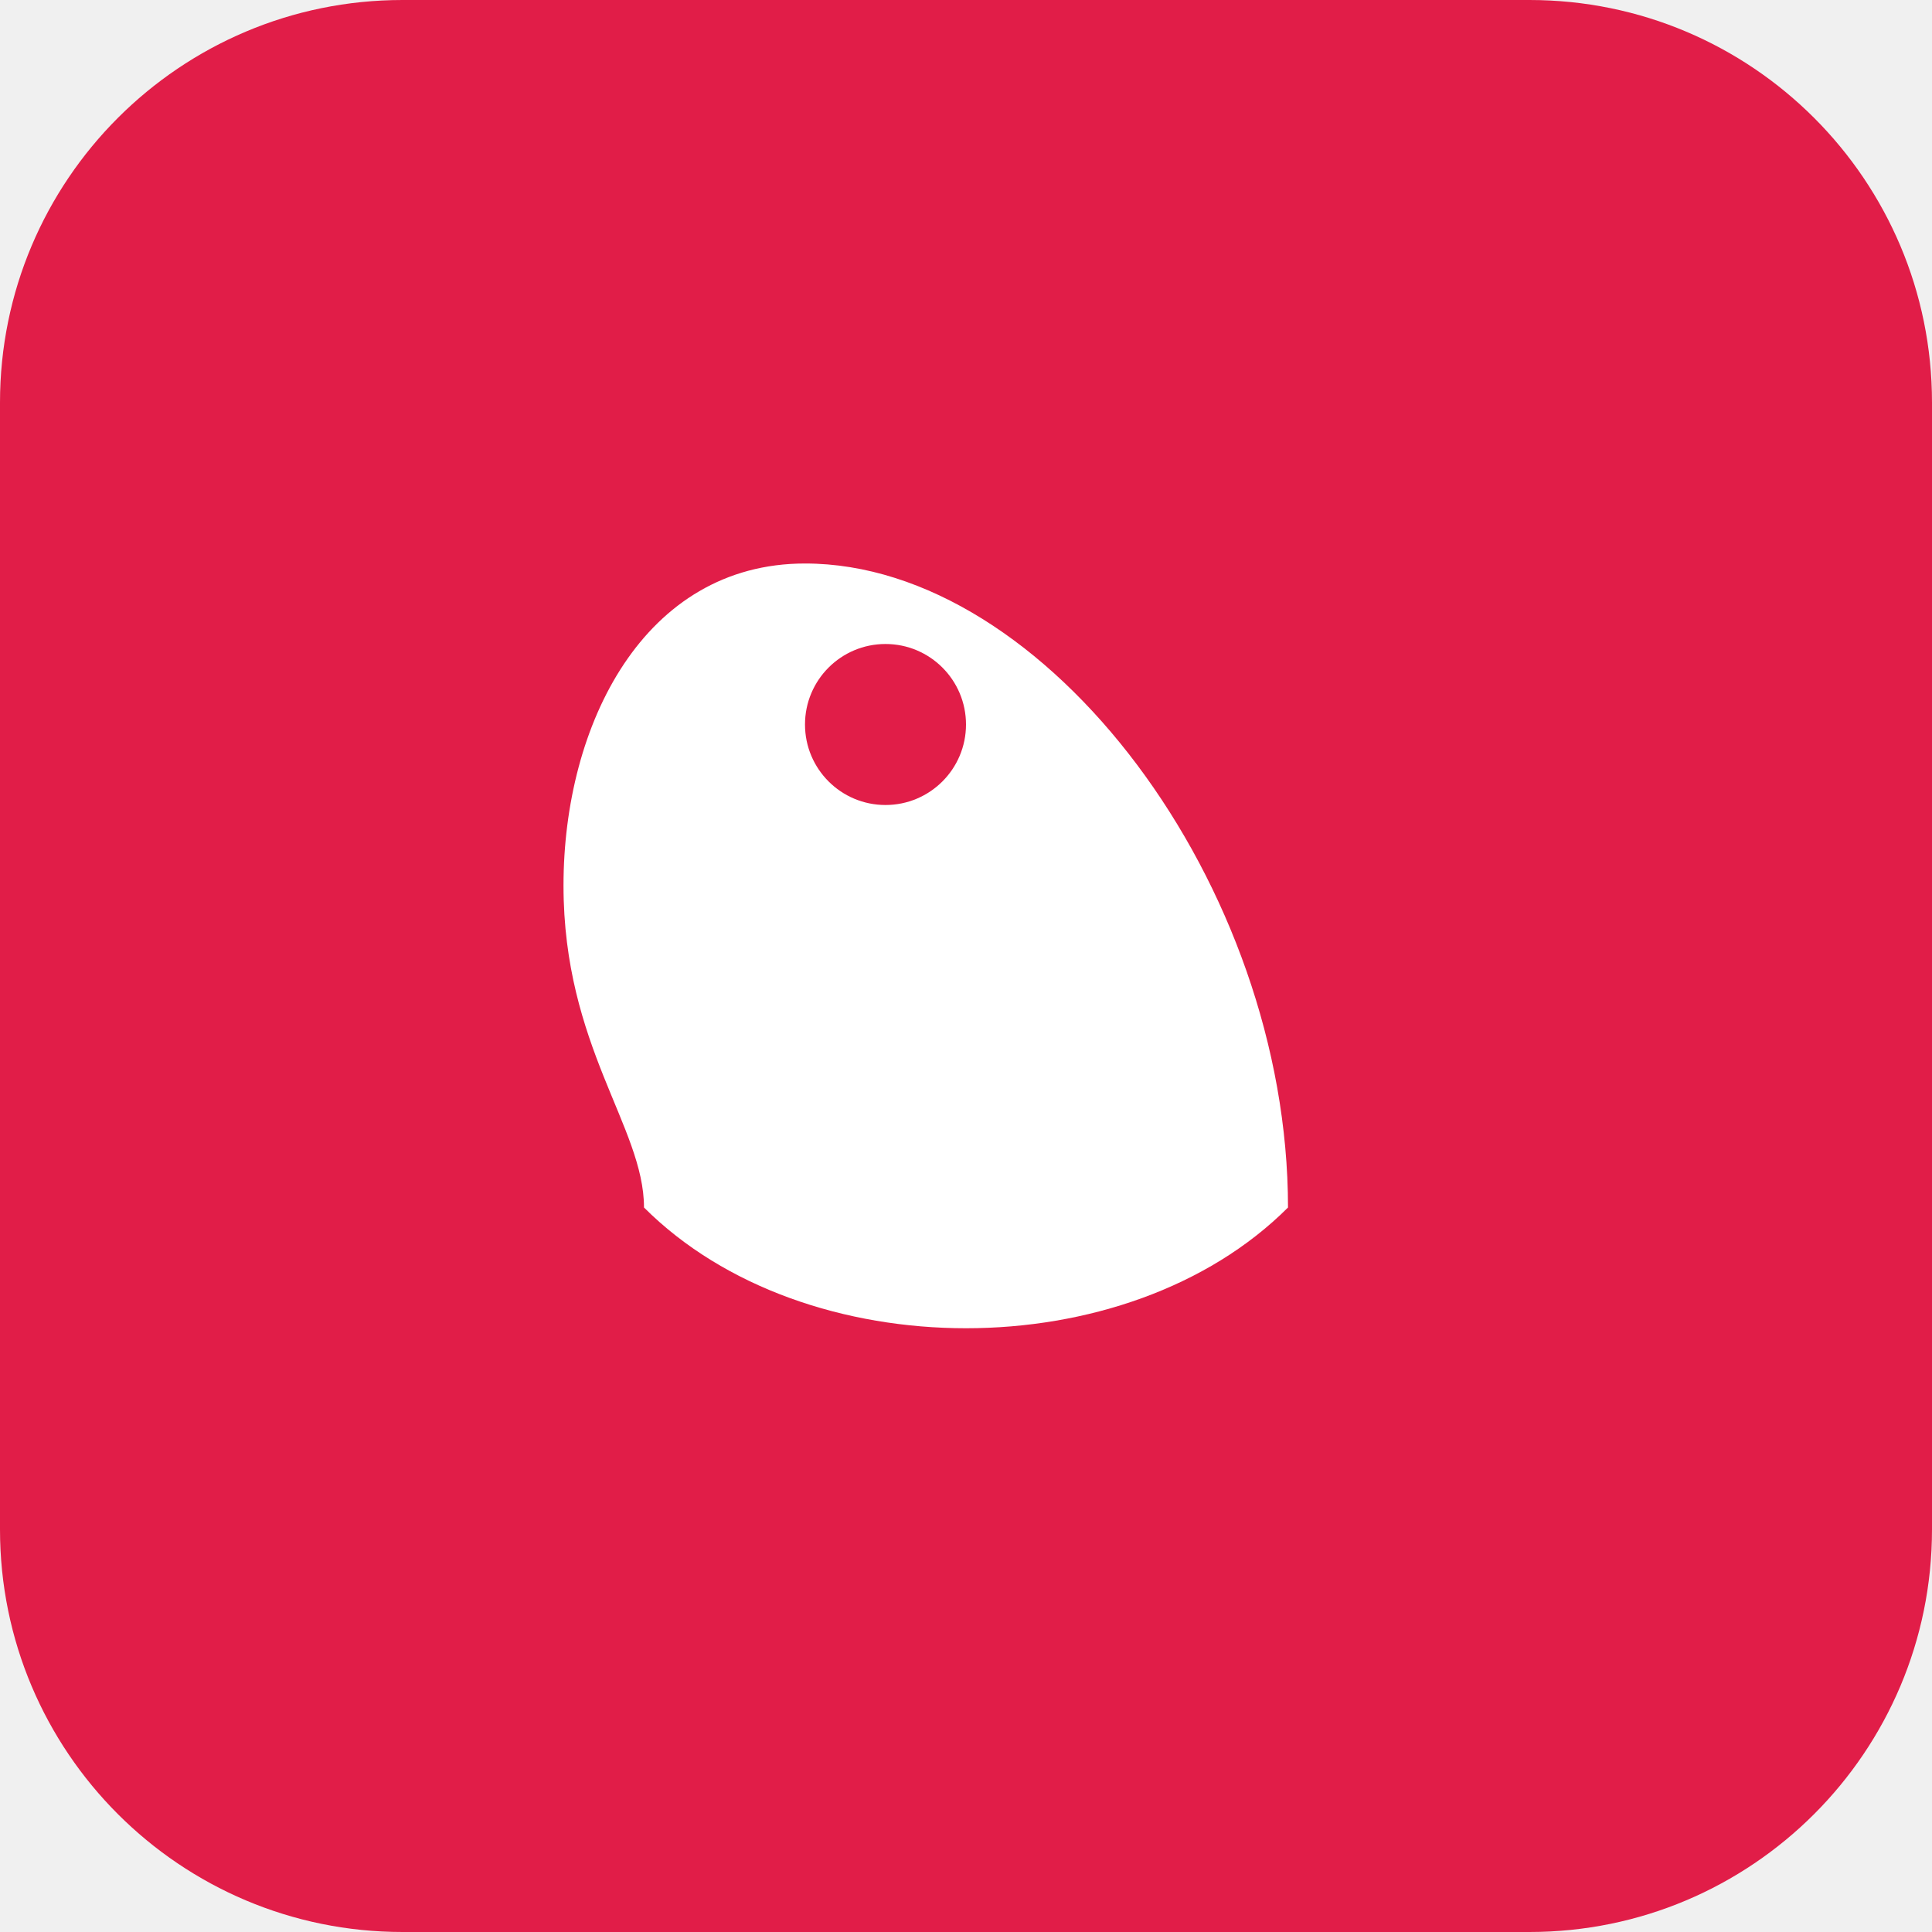
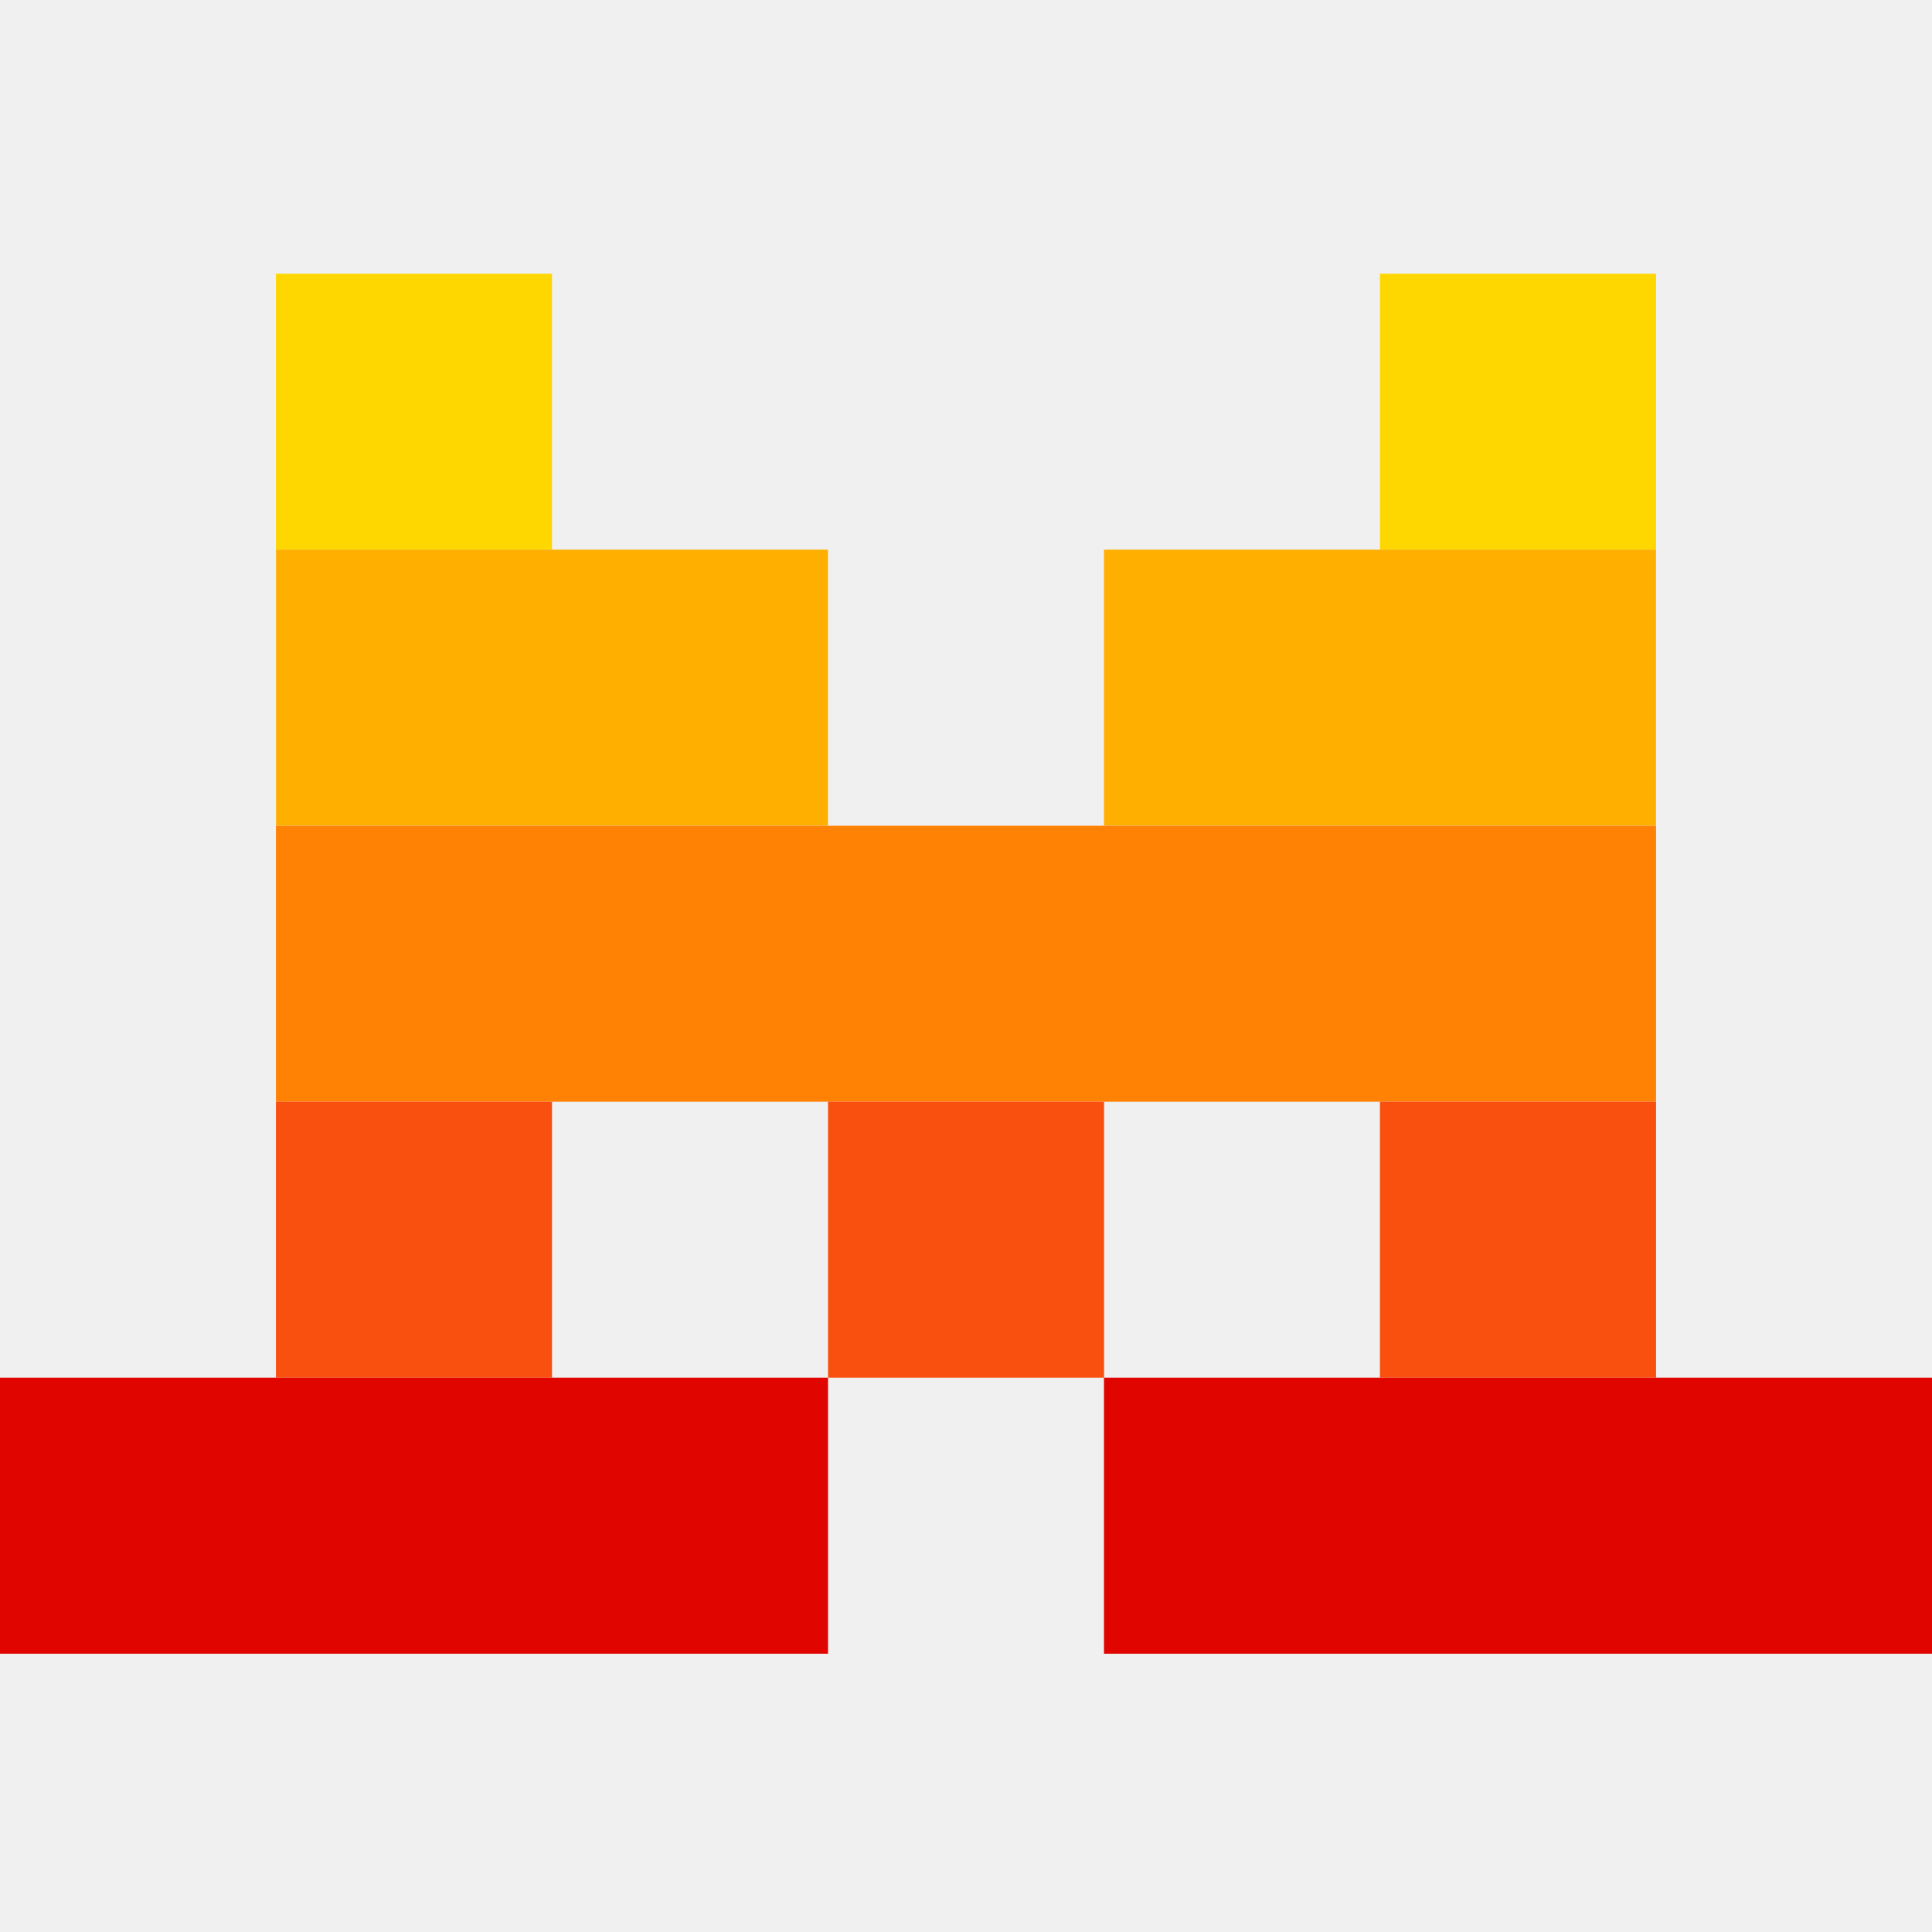
- <svg xmlns="http://www.w3.org/2000/svg" viewBox="0 0 24 24" width="24" height="24">
-   <rect width="24" height="24" rx="5" fill="#E11D48" />
-   <path d="M8 15c2 2 6 2 8 0 0-4-3-8-6-8-2 0-3 2-3 4 0 2 1 3 1 4z" fill="#FFFFFF" />
-   <circle cx="11" cy="9" r="1" fill="#E11D48" />
+ <svg xmlns="http://www.w3.org/2000/svg" height="1em" style="flex:none;line-height:1" viewBox="0 0 24 24" width="1em">
+   <path d="M3.428 3.4h3.429v3.428H3.428V3.4zm13.714 0h3.43v3.428h-3.43V3.4z" fill="gold" />
+   <path d="M3.428 6.828h6.857v3.429H3.429V6.828zm10.286 0h6.857v3.429h-6.857V6.828z" fill="#FFAF00" />
+   <path d="M3.428 10.258h17.144v3.428H3.428v-3.428z" fill="#FF8205" />
+   <path d="M3.428 13.686h3.429v3.428H3.428v-3.428zm6.858 0h3.429v3.428h-3.429v-3.428zm6.856 0h3.43v3.428h-3.43v-3.428z" fill="#FA500F" />
+   <path d="M0 17.114h10.286v3.429H0v-3.429zm13.714 0H24v3.429H13.714v-3.429z" fill="#E10500" />
</svg>
